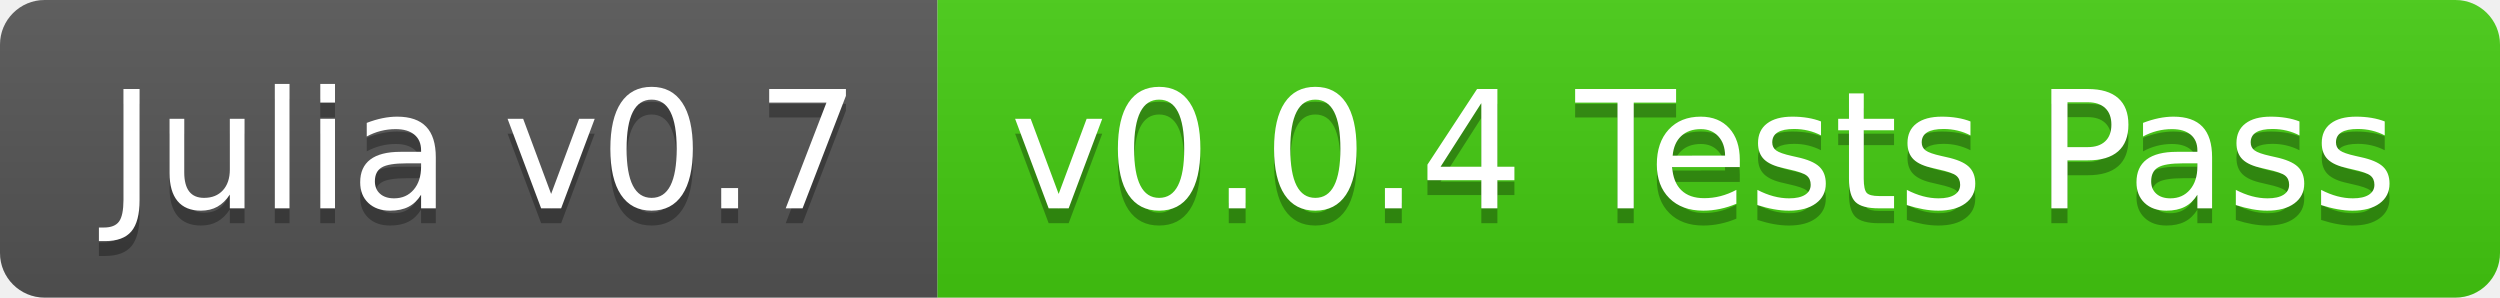
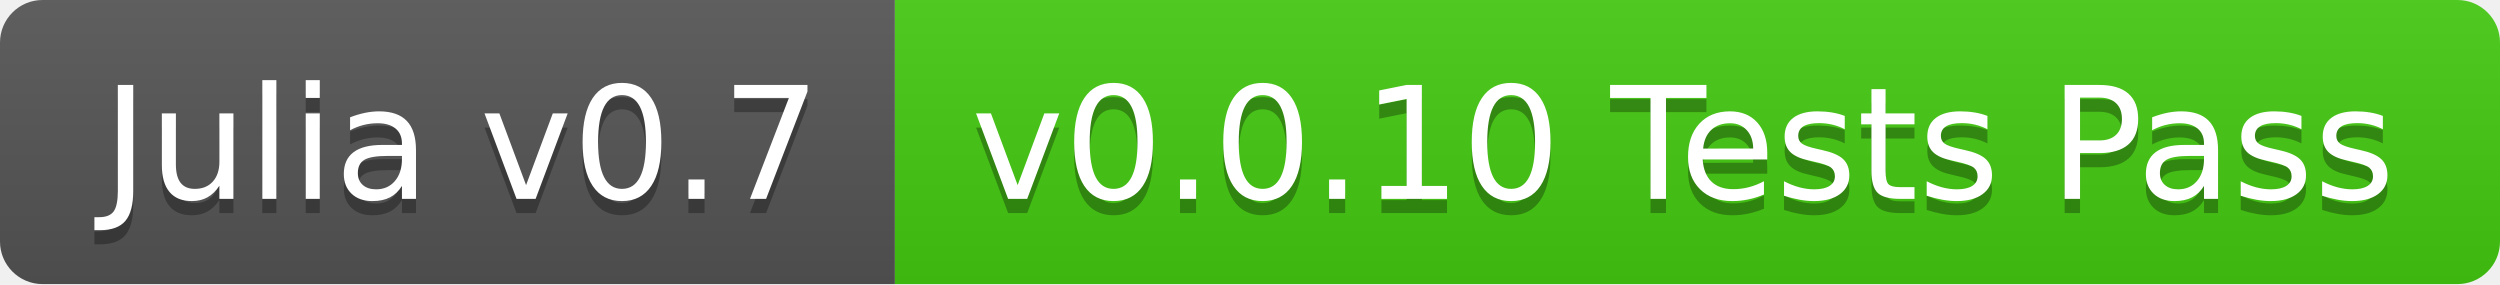
- <svg xmlns="http://www.w3.org/2000/svg" width="168" height="20">
+ <svg xmlns="http://www.w3.org/2000/svg" width="176" height="20">
  <linearGradient id="b" x2="0" y2="100%">
    <stop offset="0" stop-color="#bbb" stop-opacity=".1" />
    <stop offset="1" stop-opacity=".1" />
  </linearGradient>
  <clipPath id="a">
-     <rect width="168" height="20" rx="3" fill="#fff" />
+     <rect width="176" height="20" rx="3" fill="#fff" />
  </clipPath>
  <g clip-path="url(#a)">
    <path fill="#555" d="M0 0h63v20H0z" />
-     <path fill="#4c1" d="M63 0h105v20H63z" />
-     <path fill="url(#b)" d="M0 0h168v20H0z" />
+     <path fill="#4c1" d="M63 0h113v20H63z" />
+     <path fill="url(#b)" d="M0 0h176v20H0z" />
  </g>
  <g fill="#fff" text-anchor="middle" font-family="DejaVu Sans,Verdana,Geneva,sans-serif" font-size="110">
    <text x="325" y="150" fill="#010101" fill-opacity=".3" transform="scale(.1)" textLength="530">Julia v0.7</text>
    <text x="325" y="140" transform="scale(.1)" textLength="530">Julia v0.7</text>
-     <text x="1145" y="150" fill="#010101" fill-opacity=".3" transform="scale(.1)" textLength="950">v0.0.4 Tests Pass</text>
-     <text x="1145" y="140" transform="scale(.1)" textLength="950">v0.0.4 Tests Pass</text>
+     <text x="1185" y="150" fill="#010101" fill-opacity=".3" transform="scale(.1)" textLength="1030">v0.0.10 Tests Pass</text>
+     <text x="1185" y="140" transform="scale(.1)" textLength="1030">v0.0.10 Tests Pass</text>
  </g>
</svg>
